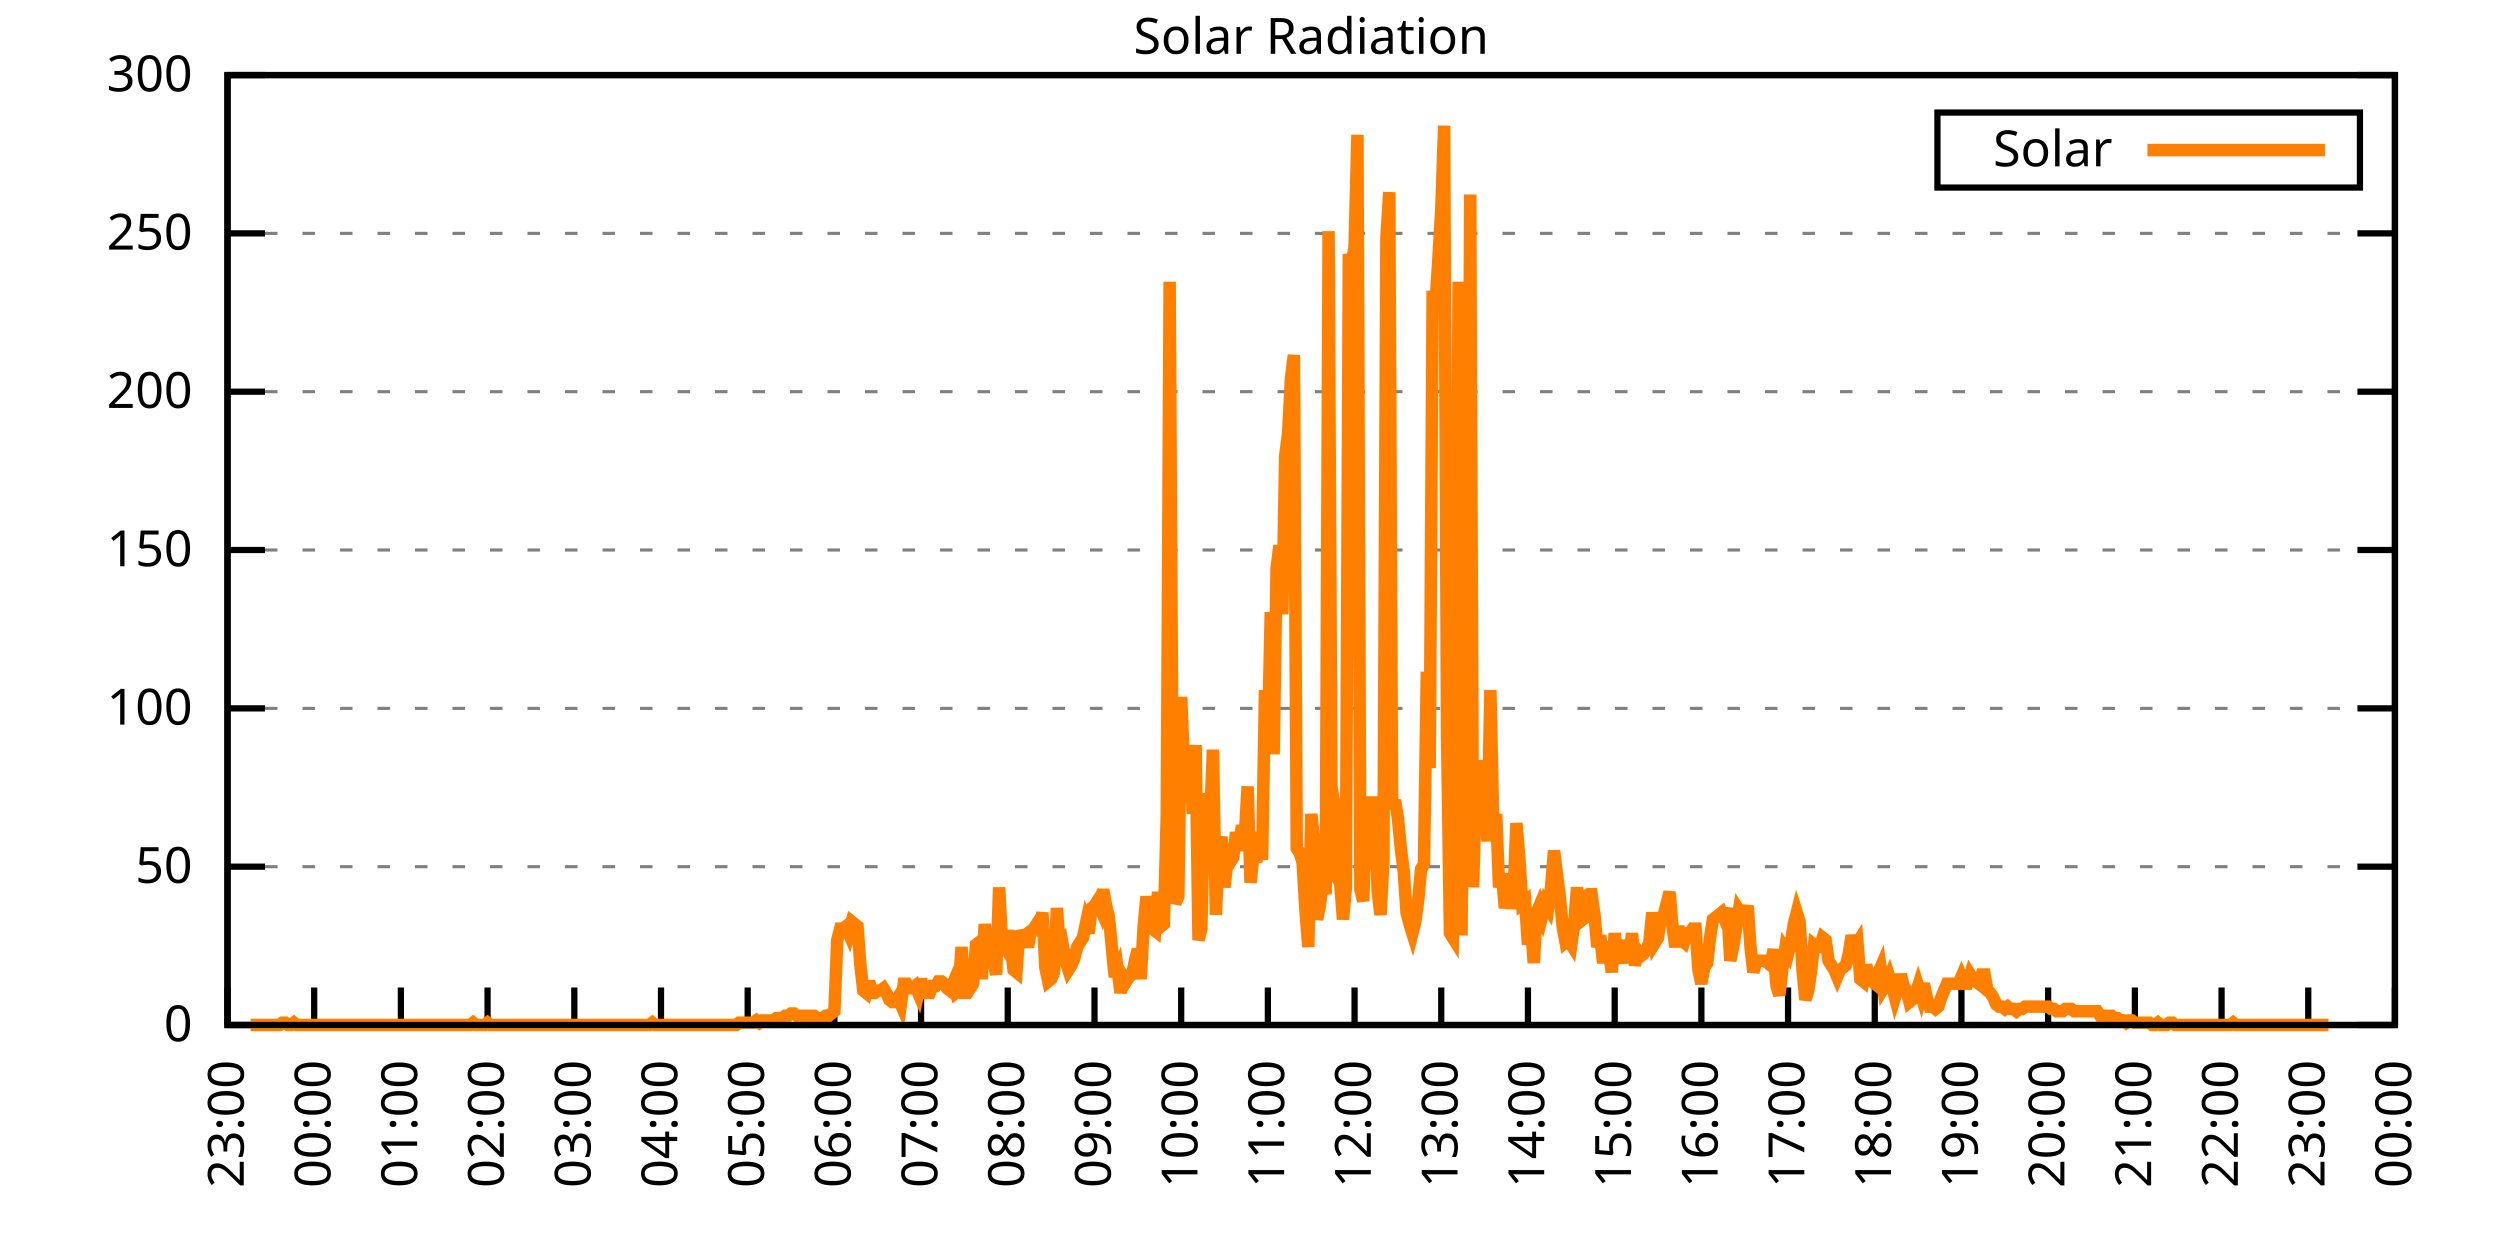
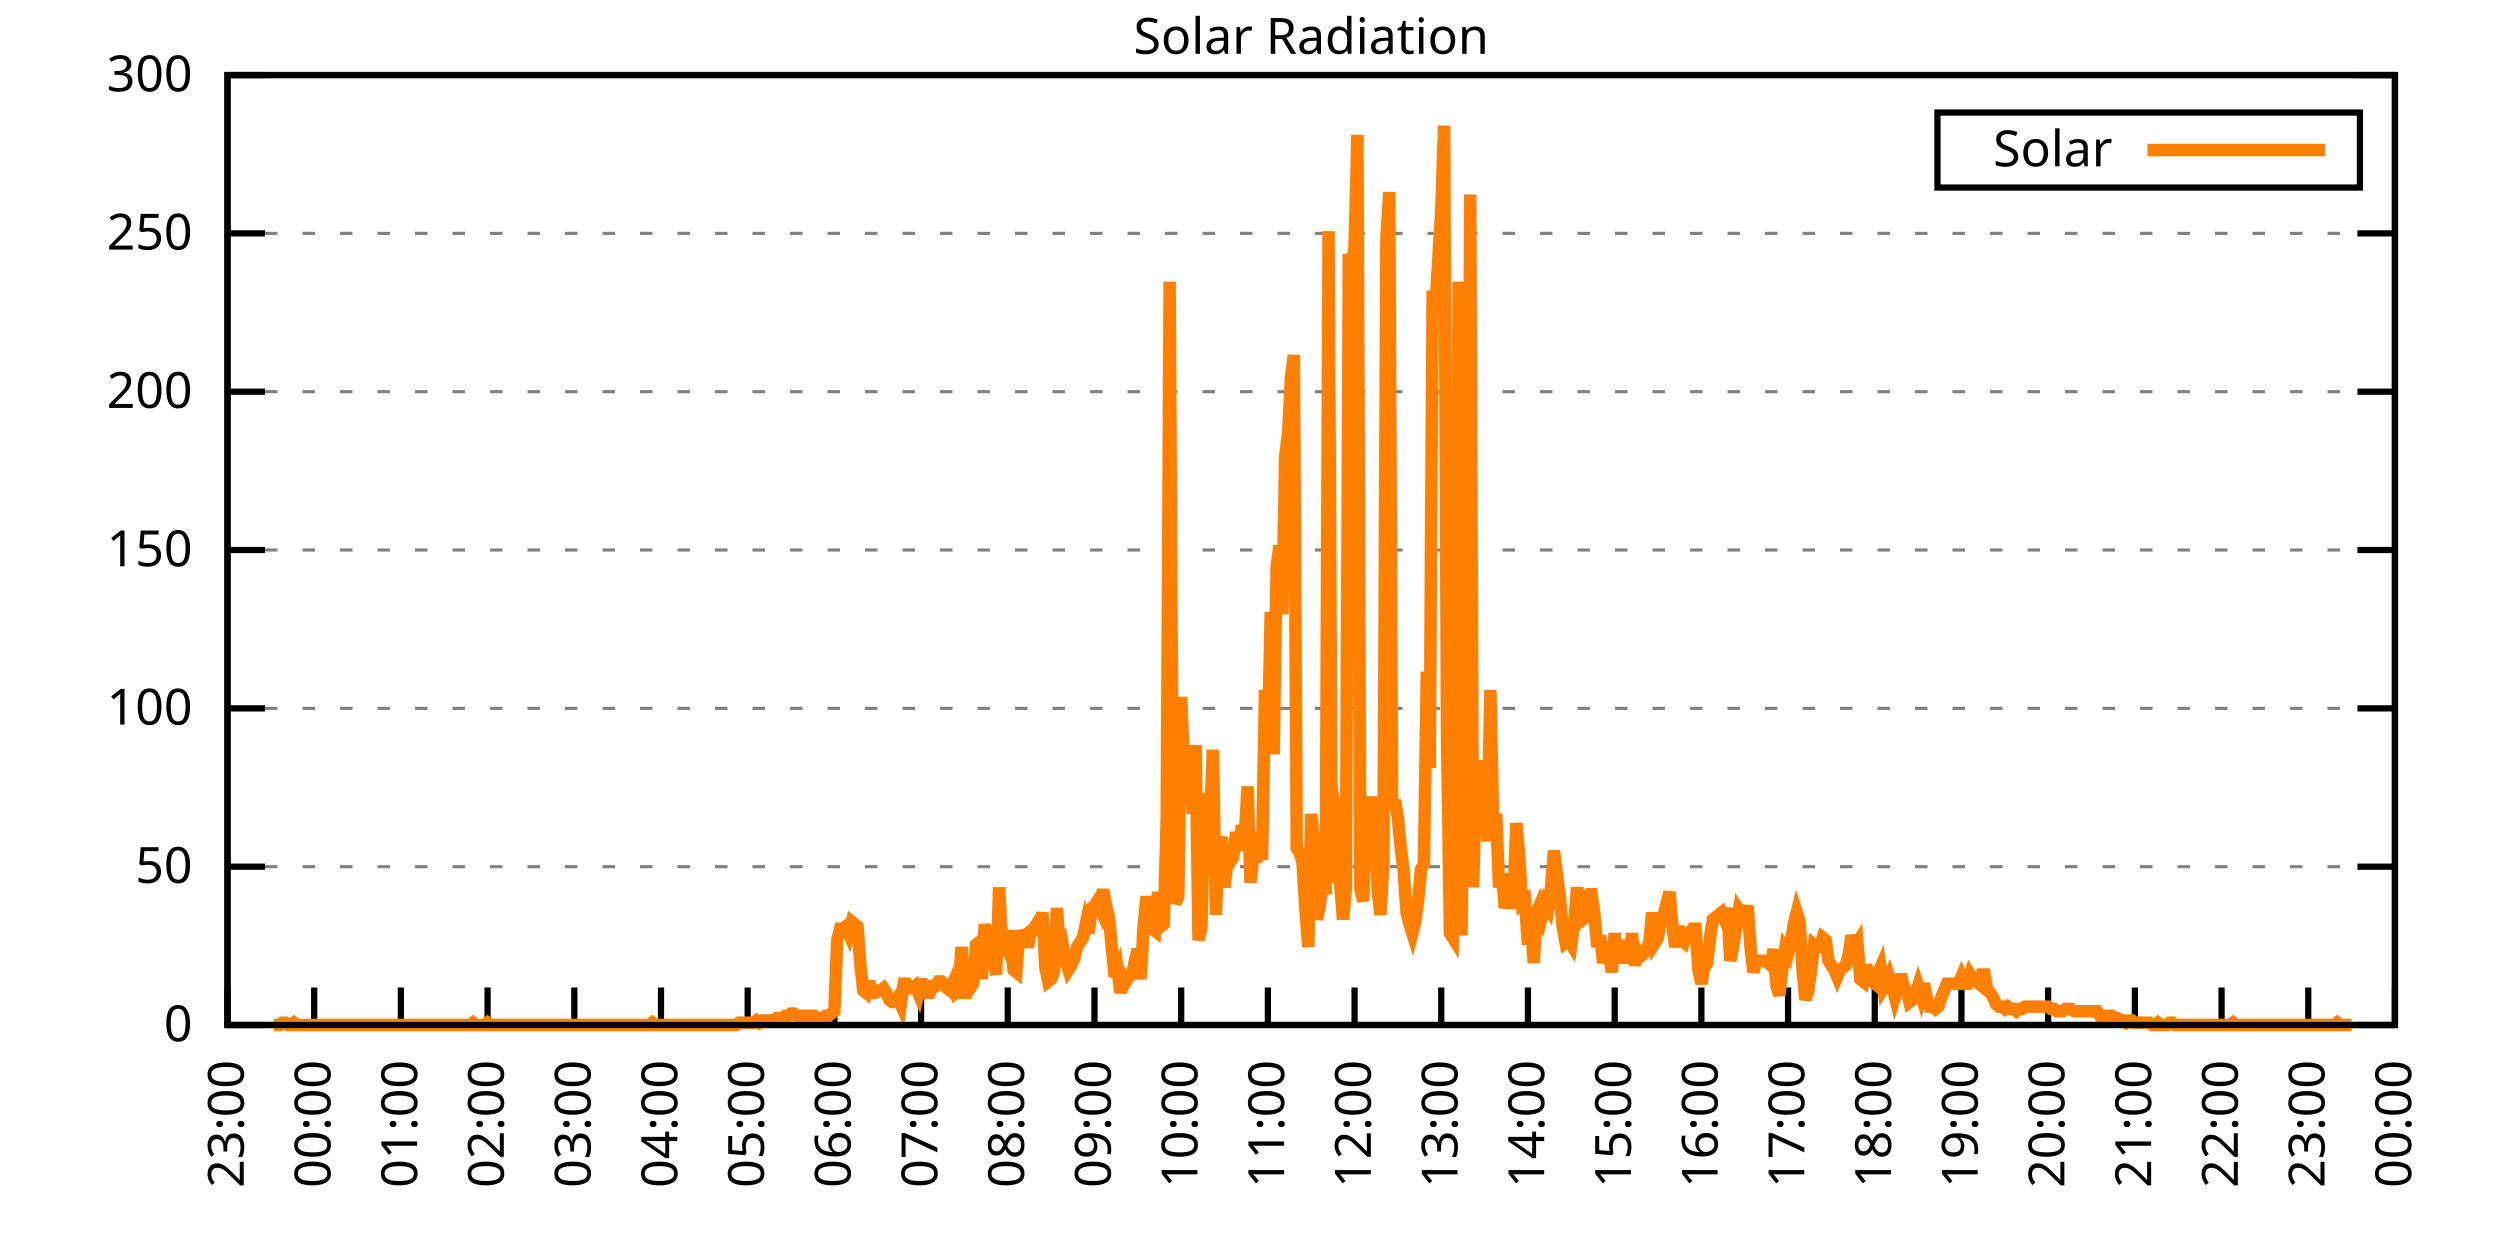
<svg xmlns="http://www.w3.org/2000/svg" xmlns:xlink="http://www.w3.org/1999/xlink" width="400" height="200" viewBox="0 0 400 200">
  <g id="gnuplot_canvas">
    <rect x="0" y="0" width="400" height="200" fill="none" />
    <defs>
      <circle id="gpDot" r="0.5" stroke-width="0.5" stroke="currentColor" />
      <path id="gpPt0" stroke-width="0.333" stroke="currentColor" d="M-1,0 h2 M0,-1 v2" />
      <path id="gpPt1" stroke-width="0.333" stroke="currentColor" d="M-1,-1 L1,1 M1,-1 L-1,1" />
      <path id="gpPt2" stroke-width="0.333" stroke="currentColor" d="M-1,0 L1,0 M0,-1 L0,1 M-1,-1 L1,1 M-1,1 L1,-1" />
      <rect id="gpPt3" stroke-width="0.333" stroke="currentColor" x="-1" y="-1" width="2" height="2" />
      <rect id="gpPt4" stroke-width="0.333" stroke="currentColor" fill="currentColor" x="-1" y="-1" width="2" height="2" />
      <circle id="gpPt5" stroke-width="0.333" stroke="currentColor" cx="0" cy="0" r="1" />
      <use xlink:href="#gpPt5" id="gpPt6" fill="currentColor" stroke="none" />
      <path id="gpPt7" stroke-width="0.333" stroke="currentColor" d="M0,-1.33 L-1.33,0.67 L1.33,0.67 z" />
      <use xlink:href="#gpPt7" id="gpPt8" fill="currentColor" stroke="none" />
      <use xlink:href="#gpPt7" id="gpPt9" stroke="currentColor" transform="rotate(180)" />
      <use xlink:href="#gpPt9" id="gpPt10" fill="currentColor" stroke="none" />
      <use xlink:href="#gpPt3" id="gpPt11" stroke="currentColor" transform="rotate(45)" />
      <use xlink:href="#gpPt11" id="gpPt12" fill="currentColor" stroke="none" />
      <path id="gpPt13" stroke-width="0.333" stroke="currentColor" d="M0,1.330 L1.265,0.411 L0.782,-1.067 L-0.782,-1.076 L-1.265,0.411 z" />
      <use xlink:href="#gpPt13" id="gpPt14" fill="currentColor" stroke="none" />
      <filter id="textbox" filterUnits="objectBoundingBox" x="0" y="0" height="1" width="1">
        <feFlood flood-color="white" flood-opacity="1" result="bgnd" />
        <feComposite in="SourceGraphic" in2="bgnd" operator="atop" />
      </filter>
      <filter id="greybox" filterUnits="objectBoundingBox" x="0" y="0" height="1" width="1">
        <feFlood flood-color="lightgrey" flood-opacity="1" result="grey" />
        <feComposite in="SourceGraphic" in2="grey" operator="atop" />
      </filter>
    </defs>
    <g fill="none" color="white" stroke="currentColor" stroke-width="1.00" stroke-linecap="butt" stroke-linejoin="miter">
</g>
    <g fill="none" color="black" stroke="currentColor" stroke-width="1.00" stroke-linecap="butt" stroke-linejoin="miter">
      <g stroke="none" shape-rendering="crispEdges">
        <polygon fill="rgb(255, 255, 255)" points="36.40,164.00 383.18,164.00 383.18,12.02 36.40,12.02 " />
      </g>
    </g>
    <g fill="none" color="black" stroke="currentColor" stroke-width="1.00" stroke-linecap="butt" stroke-linejoin="miter">
</g>
    <g fill="none" color="black" stroke="black" stroke-width="0.50" stroke-linecap="butt" stroke-linejoin="miter">
</g>
    <g fill="none" color="gray" stroke="currentColor" stroke-width="0.50" stroke-linecap="butt" stroke-linejoin="miter">
      <path stroke="gray" stroke-dasharray="2,4" class="gridline" d="M36.40,164.00 L383.19,164.00  " />
    </g>
    <g fill="none" color="gray" stroke="gray" stroke-width="1.00" stroke-linecap="butt" stroke-linejoin="miter">
</g>
    <g fill="none" color="black" stroke="currentColor" stroke-width="1.00" stroke-linecap="butt" stroke-linejoin="miter">
      <path stroke="black" d="M36.40,164.00 L42.40,164.00 M383.19,164.00 L377.19,164.00  " />
      <g transform="translate(30.80,166.60)" stroke="none" fill="black" font-family="Sans" font-size="8.00" text-anchor="end">
        <text>
          <tspan font-family="Sans"> 0</tspan>
        </text>
      </g>
    </g>
    <g fill="none" color="black" stroke="currentColor" stroke-width="1.00" stroke-linecap="butt" stroke-linejoin="miter">
</g>
    <g fill="none" color="black" stroke="black" stroke-width="0.50" stroke-linecap="butt" stroke-linejoin="miter">
</g>
    <g fill="none" color="gray" stroke="currentColor" stroke-width="0.50" stroke-linecap="butt" stroke-linejoin="miter">
      <path stroke="gray" stroke-dasharray="2,4" class="gridline" d="M36.40,138.67 L383.19,138.67  " />
    </g>
    <g fill="none" color="gray" stroke="gray" stroke-width="1.00" stroke-linecap="butt" stroke-linejoin="miter">
</g>
    <g fill="none" color="black" stroke="currentColor" stroke-width="1.00" stroke-linecap="butt" stroke-linejoin="miter">
      <path stroke="black" d="M36.40,138.67 L42.40,138.67 M383.19,138.67 L377.19,138.67  " />
      <g transform="translate(30.80,141.27)" stroke="none" fill="black" font-family="Sans" font-size="8.00" text-anchor="end">
        <text>
          <tspan font-family="Sans"> 50</tspan>
        </text>
      </g>
    </g>
    <g fill="none" color="black" stroke="currentColor" stroke-width="1.00" stroke-linecap="butt" stroke-linejoin="miter">
</g>
    <g fill="none" color="black" stroke="black" stroke-width="0.50" stroke-linecap="butt" stroke-linejoin="miter">
</g>
    <g fill="none" color="gray" stroke="currentColor" stroke-width="0.50" stroke-linecap="butt" stroke-linejoin="miter">
      <path stroke="gray" stroke-dasharray="2,4" class="gridline" d="M36.40,113.34 L383.19,113.34  " />
    </g>
    <g fill="none" color="gray" stroke="gray" stroke-width="1.00" stroke-linecap="butt" stroke-linejoin="miter">
</g>
    <g fill="none" color="black" stroke="currentColor" stroke-width="1.00" stroke-linecap="butt" stroke-linejoin="miter">
      <path stroke="black" d="M36.40,113.34 L42.40,113.34 M383.19,113.34 L377.19,113.34  " />
      <g transform="translate(30.80,115.94)" stroke="none" fill="black" font-family="Sans" font-size="8.00" text-anchor="end">
        <text>
          <tspan font-family="Sans"> 100</tspan>
        </text>
      </g>
    </g>
    <g fill="none" color="black" stroke="currentColor" stroke-width="1.00" stroke-linecap="butt" stroke-linejoin="miter">
</g>
    <g fill="none" color="black" stroke="black" stroke-width="0.50" stroke-linecap="butt" stroke-linejoin="miter">
</g>
    <g fill="none" color="gray" stroke="currentColor" stroke-width="0.50" stroke-linecap="butt" stroke-linejoin="miter">
      <path stroke="gray" stroke-dasharray="2,4" class="gridline" d="M36.40,88.00 L383.19,88.00  " />
    </g>
    <g fill="none" color="gray" stroke="gray" stroke-width="1.00" stroke-linecap="butt" stroke-linejoin="miter">
</g>
    <g fill="none" color="black" stroke="currentColor" stroke-width="1.00" stroke-linecap="butt" stroke-linejoin="miter">
      <path stroke="black" d="M36.40,88.00 L42.40,88.00 M383.19,88.00 L377.19,88.00  " />
      <g transform="translate(30.80,90.60)" stroke="none" fill="black" font-family="Sans" font-size="8.00" text-anchor="end">
        <text>
          <tspan font-family="Sans"> 150</tspan>
        </text>
      </g>
    </g>
    <g fill="none" color="black" stroke="currentColor" stroke-width="1.00" stroke-linecap="butt" stroke-linejoin="miter">
</g>
    <g fill="none" color="black" stroke="black" stroke-width="0.50" stroke-linecap="butt" stroke-linejoin="miter">
</g>
    <g fill="none" color="gray" stroke="currentColor" stroke-width="0.50" stroke-linecap="butt" stroke-linejoin="miter">
      <path stroke="gray" stroke-dasharray="2,4" class="gridline" d="M36.40,62.67 L383.19,62.67  " />
    </g>
    <g fill="none" color="gray" stroke="gray" stroke-width="1.00" stroke-linecap="butt" stroke-linejoin="miter">
</g>
    <g fill="none" color="black" stroke="currentColor" stroke-width="1.00" stroke-linecap="butt" stroke-linejoin="miter">
      <path stroke="black" d="M36.40,62.67 L42.40,62.67 M383.19,62.67 L377.19,62.67  " />
      <g transform="translate(30.80,65.27)" stroke="none" fill="black" font-family="Sans" font-size="8.00" text-anchor="end">
        <text>
          <tspan font-family="Sans"> 200</tspan>
        </text>
      </g>
    </g>
    <g fill="none" color="black" stroke="currentColor" stroke-width="1.00" stroke-linecap="butt" stroke-linejoin="miter">
</g>
    <g fill="none" color="black" stroke="black" stroke-width="0.50" stroke-linecap="butt" stroke-linejoin="miter">
</g>
    <g fill="none" color="gray" stroke="currentColor" stroke-width="0.50" stroke-linecap="butt" stroke-linejoin="miter">
      <path stroke="gray" stroke-dasharray="2,4" class="gridline" d="M36.40,37.34 L383.19,37.34  " />
    </g>
    <g fill="none" color="gray" stroke="gray" stroke-width="1.00" stroke-linecap="butt" stroke-linejoin="miter">
</g>
    <g fill="none" color="black" stroke="currentColor" stroke-width="1.00" stroke-linecap="butt" stroke-linejoin="miter">
      <path stroke="black" d="M36.40,37.34 L42.40,37.34 M383.19,37.34 L377.19,37.34  " />
      <g transform="translate(30.80,39.94)" stroke="none" fill="black" font-family="Sans" font-size="8.00" text-anchor="end">
        <text>
          <tspan font-family="Sans"> 250</tspan>
        </text>
      </g>
    </g>
    <g fill="none" color="black" stroke="currentColor" stroke-width="1.00" stroke-linecap="butt" stroke-linejoin="miter">
</g>
    <g fill="none" color="black" stroke="black" stroke-width="0.50" stroke-linecap="butt" stroke-linejoin="miter">
</g>
    <g fill="none" color="gray" stroke="currentColor" stroke-width="0.50" stroke-linecap="butt" stroke-linejoin="miter">
      <path stroke="gray" stroke-dasharray="2,4" class="gridline" d="M36.40,12.01 L383.19,12.01  " />
    </g>
    <g fill="none" color="gray" stroke="gray" stroke-width="1.00" stroke-linecap="butt" stroke-linejoin="miter">
</g>
    <g fill="none" color="black" stroke="currentColor" stroke-width="1.00" stroke-linecap="butt" stroke-linejoin="miter">
      <path stroke="black" d="M36.40,12.01 L42.40,12.01 M383.19,12.01 L377.19,12.01  " />
      <g transform="translate(30.80,14.61)" stroke="none" fill="black" font-family="Sans" font-size="8.00" text-anchor="end">
        <text>
          <tspan font-family="Sans"> 300</tspan>
        </text>
      </g>
    </g>
    <g fill="none" color="black" stroke="currentColor" stroke-width="1.00" stroke-linecap="butt" stroke-linejoin="miter">
      <path stroke="black" d="M36.40,164.00 L36.40,158.00  " />
      <g transform="translate(39.00,169.60) rotate(270.00)" stroke="none" fill="black" font-family="Sans" font-size="8.00" text-anchor="end">
        <text>
          <tspan font-family="Sans">23:00</tspan>
        </text>
      </g>
    </g>
    <g fill="none" color="black" stroke="currentColor" stroke-width="1.00" stroke-linecap="butt" stroke-linejoin="miter">
      <path stroke="black" d="M50.27,164.00 L50.27,158.00  " />
      <g transform="translate(52.87,169.60) rotate(270.00)" stroke="none" fill="black" font-family="Sans" font-size="8.00" text-anchor="end">
        <text>
          <tspan font-family="Sans">00:00</tspan>
        </text>
      </g>
    </g>
    <g fill="none" color="black" stroke="currentColor" stroke-width="1.00" stroke-linecap="butt" stroke-linejoin="miter">
      <path stroke="black" d="M64.14,164.00 L64.14,158.00  " />
      <g transform="translate(66.74,169.60) rotate(270.00)" stroke="none" fill="black" font-family="Sans" font-size="8.00" text-anchor="end">
        <text>
          <tspan font-family="Sans">01:00</tspan>
        </text>
      </g>
    </g>
    <g fill="none" color="black" stroke="currentColor" stroke-width="1.00" stroke-linecap="butt" stroke-linejoin="miter">
      <path stroke="black" d="M78.01,164.00 L78.01,158.00  " />
      <g transform="translate(80.61,169.60) rotate(270.00)" stroke="none" fill="black" font-family="Sans" font-size="8.00" text-anchor="end">
        <text>
          <tspan font-family="Sans">02:00</tspan>
        </text>
      </g>
    </g>
    <g fill="none" color="black" stroke="currentColor" stroke-width="1.00" stroke-linecap="butt" stroke-linejoin="miter">
      <path stroke="black" d="M91.89,164.00 L91.89,158.00  " />
      <g transform="translate(94.49,169.60) rotate(270.00)" stroke="none" fill="black" font-family="Sans" font-size="8.00" text-anchor="end">
        <text>
          <tspan font-family="Sans">03:00</tspan>
        </text>
      </g>
    </g>
    <g fill="none" color="black" stroke="currentColor" stroke-width="1.00" stroke-linecap="butt" stroke-linejoin="miter">
      <path stroke="black" d="M105.76,164.00 L105.76,158.00  " />
      <g transform="translate(108.36,169.60) rotate(270.00)" stroke="none" fill="black" font-family="Sans" font-size="8.00" text-anchor="end">
        <text>
          <tspan font-family="Sans">04:00</tspan>
        </text>
      </g>
    </g>
    <g fill="none" color="black" stroke="currentColor" stroke-width="1.00" stroke-linecap="butt" stroke-linejoin="miter">
      <path stroke="black" d="M119.63,164.00 L119.63,158.00  " />
      <g transform="translate(122.23,169.60) rotate(270.00)" stroke="none" fill="black" font-family="Sans" font-size="8.00" text-anchor="end">
        <text>
          <tspan font-family="Sans">05:00</tspan>
        </text>
      </g>
    </g>
    <g fill="none" color="black" stroke="currentColor" stroke-width="1.00" stroke-linecap="butt" stroke-linejoin="miter">
      <path stroke="black" d="M133.50,164.00 L133.50,158.00  " />
      <g transform="translate(136.10,169.60) rotate(270.00)" stroke="none" fill="black" font-family="Sans" font-size="8.00" text-anchor="end">
        <text>
          <tspan font-family="Sans">06:00</tspan>
        </text>
      </g>
    </g>
    <g fill="none" color="black" stroke="currentColor" stroke-width="1.00" stroke-linecap="butt" stroke-linejoin="miter">
      <path stroke="black" d="M147.37,164.00 L147.37,158.00  " />
      <g transform="translate(149.97,169.60) rotate(270.00)" stroke="none" fill="black" font-family="Sans" font-size="8.00" text-anchor="end">
        <text>
          <tspan font-family="Sans">07:00</tspan>
        </text>
      </g>
    </g>
    <g fill="none" color="black" stroke="currentColor" stroke-width="1.00" stroke-linecap="butt" stroke-linejoin="miter">
      <path stroke="black" d="M161.24,164.00 L161.24,158.00  " />
      <g transform="translate(163.84,169.60) rotate(270.00)" stroke="none" fill="black" font-family="Sans" font-size="8.00" text-anchor="end">
        <text>
          <tspan font-family="Sans">08:00</tspan>
        </text>
      </g>
    </g>
    <g fill="none" color="black" stroke="currentColor" stroke-width="1.00" stroke-linecap="butt" stroke-linejoin="miter">
      <path stroke="black" d="M175.12,164.00 L175.12,158.00  " />
      <g transform="translate(177.72,169.60) rotate(270.00)" stroke="none" fill="black" font-family="Sans" font-size="8.00" text-anchor="end">
        <text>
          <tspan font-family="Sans">09:00</tspan>
        </text>
      </g>
    </g>
    <g fill="none" color="black" stroke="currentColor" stroke-width="1.00" stroke-linecap="butt" stroke-linejoin="miter">
      <path stroke="black" d="M188.99,164.00 L188.99,158.00  " />
      <g transform="translate(191.59,169.60) rotate(270.00)" stroke="none" fill="black" font-family="Sans" font-size="8.00" text-anchor="end">
        <text>
          <tspan font-family="Sans">10:00</tspan>
        </text>
      </g>
    </g>
    <g fill="none" color="black" stroke="currentColor" stroke-width="1.00" stroke-linecap="butt" stroke-linejoin="miter">
      <path stroke="black" d="M202.86,164.00 L202.86,158.00  " />
      <g transform="translate(205.46,169.60) rotate(270.00)" stroke="none" fill="black" font-family="Sans" font-size="8.00" text-anchor="end">
        <text>
          <tspan font-family="Sans">11:00</tspan>
        </text>
      </g>
    </g>
    <g fill="none" color="black" stroke="currentColor" stroke-width="1.00" stroke-linecap="butt" stroke-linejoin="miter">
      <path stroke="black" d="M216.73,164.00 L216.73,158.00  " />
      <g transform="translate(219.33,169.60) rotate(270.00)" stroke="none" fill="black" font-family="Sans" font-size="8.00" text-anchor="end">
        <text>
          <tspan font-family="Sans">12:00</tspan>
        </text>
      </g>
    </g>
    <g fill="none" color="black" stroke="currentColor" stroke-width="1.00" stroke-linecap="butt" stroke-linejoin="miter">
      <path stroke="black" d="M230.60,164.00 L230.60,158.00  " />
      <g transform="translate(233.20,169.60) rotate(270.00)" stroke="none" fill="black" font-family="Sans" font-size="8.00" text-anchor="end">
        <text>
          <tspan font-family="Sans">13:00</tspan>
        </text>
      </g>
    </g>
    <g fill="none" color="black" stroke="currentColor" stroke-width="1.00" stroke-linecap="butt" stroke-linejoin="miter">
      <path stroke="black" d="M244.47,164.00 L244.47,158.00  " />
      <g transform="translate(247.07,169.60) rotate(270.00)" stroke="none" fill="black" font-family="Sans" font-size="8.00" text-anchor="end">
        <text>
          <tspan font-family="Sans">14:00</tspan>
        </text>
      </g>
    </g>
    <g fill="none" color="black" stroke="currentColor" stroke-width="1.00" stroke-linecap="butt" stroke-linejoin="miter">
      <path stroke="black" d="M258.35,164.00 L258.35,158.00  " />
      <g transform="translate(260.95,169.60) rotate(270.00)" stroke="none" fill="black" font-family="Sans" font-size="8.00" text-anchor="end">
        <text>
          <tspan font-family="Sans">15:00</tspan>
        </text>
      </g>
    </g>
    <g fill="none" color="black" stroke="currentColor" stroke-width="1.00" stroke-linecap="butt" stroke-linejoin="miter">
      <path stroke="black" d="M272.22,164.00 L272.22,158.00  " />
      <g transform="translate(274.82,169.60) rotate(270.00)" stroke="none" fill="black" font-family="Sans" font-size="8.00" text-anchor="end">
        <text>
          <tspan font-family="Sans">16:00</tspan>
        </text>
      </g>
    </g>
    <g fill="none" color="black" stroke="currentColor" stroke-width="1.00" stroke-linecap="butt" stroke-linejoin="miter">
      <path stroke="black" d="M286.09,164.00 L286.09,158.00  " />
      <g transform="translate(288.69,169.60) rotate(270.00)" stroke="none" fill="black" font-family="Sans" font-size="8.00" text-anchor="end">
        <text>
          <tspan font-family="Sans">17:00</tspan>
        </text>
      </g>
    </g>
    <g fill="none" color="black" stroke="currentColor" stroke-width="1.00" stroke-linecap="butt" stroke-linejoin="miter">
      <path stroke="black" d="M299.96,164.00 L299.96,158.00  " />
      <g transform="translate(302.56,169.60) rotate(270.00)" stroke="none" fill="black" font-family="Sans" font-size="8.00" text-anchor="end">
        <text>
          <tspan font-family="Sans">18:00</tspan>
        </text>
      </g>
    </g>
    <g fill="none" color="black" stroke="currentColor" stroke-width="1.00" stroke-linecap="butt" stroke-linejoin="miter">
      <path stroke="black" d="M313.83,164.00 L313.83,158.00  " />
      <g transform="translate(316.43,169.60) rotate(270.00)" stroke="none" fill="black" font-family="Sans" font-size="8.00" text-anchor="end">
        <text>
          <tspan font-family="Sans">19:00</tspan>
        </text>
      </g>
    </g>
    <g fill="none" color="black" stroke="currentColor" stroke-width="1.00" stroke-linecap="butt" stroke-linejoin="miter">
      <path stroke="black" d="M327.70,164.00 L327.70,158.00  " />
      <g transform="translate(330.30,169.60) rotate(270.00)" stroke="none" fill="black" font-family="Sans" font-size="8.00" text-anchor="end">
        <text>
          <tspan font-family="Sans">20:00</tspan>
        </text>
      </g>
    </g>
    <g fill="none" color="black" stroke="currentColor" stroke-width="1.00" stroke-linecap="butt" stroke-linejoin="miter">
      <path stroke="black" d="M341.58,164.00 L341.58,158.00  " />
      <g transform="translate(344.18,169.60) rotate(270.00)" stroke="none" fill="black" font-family="Sans" font-size="8.00" text-anchor="end">
        <text>
          <tspan font-family="Sans">21:00</tspan>
        </text>
      </g>
    </g>
    <g fill="none" color="black" stroke="currentColor" stroke-width="1.00" stroke-linecap="butt" stroke-linejoin="miter">
      <path stroke="black" d="M355.45,164.00 L355.45,158.00  " />
      <g transform="translate(358.05,169.60) rotate(270.00)" stroke="none" fill="black" font-family="Sans" font-size="8.00" text-anchor="end">
        <text>
          <tspan font-family="Sans">22:00</tspan>
        </text>
      </g>
    </g>
    <g fill="none" color="black" stroke="currentColor" stroke-width="1.00" stroke-linecap="butt" stroke-linejoin="miter">
      <path stroke="black" d="M369.32,164.00 L369.32,158.00  " />
      <g transform="translate(371.92,169.60) rotate(270.00)" stroke="none" fill="black" font-family="Sans" font-size="8.00" text-anchor="end">
        <text>
          <tspan font-family="Sans">23:00</tspan>
        </text>
      </g>
    </g>
    <g fill="none" color="black" stroke="currentColor" stroke-width="1.00" stroke-linecap="butt" stroke-linejoin="miter">
      <path stroke="black" d="M383.19,164.00 L383.19,158.00  " />
      <g transform="translate(385.79,169.60) rotate(270.00)" stroke="none" fill="black" font-family="Sans" font-size="8.00" text-anchor="end">
        <text>
          <tspan font-family="Sans">00:00</tspan>
        </text>
      </g>
    </g>
    <g fill="none" color="black" stroke="currentColor" stroke-width="1.00" stroke-linecap="butt" stroke-linejoin="miter">
</g>
    <g fill="none" color="black" stroke="currentColor" stroke-width="1.00" stroke-linecap="butt" stroke-linejoin="miter">
      <path stroke="black" d="M36.40,12.01 L36.40,164.00 L383.19,164.00 L383.19,12.01 L36.40,12.01 Z  " />
    </g>
    <g fill="none" color="black" stroke="currentColor" stroke-width="1.00" stroke-linecap="butt" stroke-linejoin="miter">
</g>
    <g fill="none" color="black" stroke="currentColor" stroke-width="1.00" stroke-linecap="butt" stroke-linejoin="miter">
      <path stroke="black" d="M309.99,30.01 L309.99,18.01 L377.59,18.01 L377.59,30.01 L309.99,30.01 Z  " />
    </g>
    <g id="Solar_Radiation_plot_1">
      <g fill="none" color="white" stroke="black" stroke-width="2.00" stroke-linecap="butt" stroke-linejoin="miter">
</g>
      <g fill="none" color="black" stroke="currentColor" stroke-width="2.00" stroke-linecap="butt" stroke-linejoin="miter">
        <g transform="translate(337.99,26.61)" stroke="none" fill="black" font-family="Sans" font-size="8.00" text-anchor="end">
          <text>
            <tspan font-family="Sans">Solar</tspan>
          </text>
        </g>
      </g>
      <g fill="none" color="black" stroke="currentColor" stroke-width="2.00" stroke-linecap="butt" stroke-linejoin="miter">
-         <path stroke="rgb(255, 127,   0)" d="M343.59,24.01 L371.99,24.01 M40.10,164.00 L40.56,164.00 L41.02,164.00 L41.49,164.00 L41.95,164.00 L42.41,164.00   L42.87,164.00 L43.34,164.00 L43.80,164.00 L44.26,164.00 L44.72,164.00 L45.19,163.63 L45.65,163.63 L46.11,164.00   L46.57,164.00 L47.03,163.63 L47.50,164.00 L47.96,164.00 L48.42,164.00 L48.88,164.00 L49.35,164.00 L49.81,164.00   L50.27,164.00 L50.73,164.00 L51.20,164.00 L51.66,164.00 L52.12,164.00 L52.58,164.00 L53.05,164.00 L53.51,164.00   L53.97,164.00 L54.43,164.00 L54.90,164.00 L55.36,164.00 L55.82,164.00 L56.28,164.00 L56.75,164.00 L57.21,164.00   L57.67,164.00 L58.13,164.00 L58.59,164.00 L59.06,164.00 L59.52,164.00 L59.98,164.00 L60.44,164.00 L60.91,164.00   L61.37,164.00 L61.83,164.00 L62.29,164.00 L62.76,164.00 L63.22,164.00 L63.68,164.00 L64.14,164.00 L64.61,164.00   L65.07,164.00 L65.53,164.00 L65.99,164.00 L66.46,164.00 L66.92,164.00 L67.38,164.00 L67.84,164.00 L68.30,164.00   L68.77,164.00 L69.23,164.00 L69.69,164.00 L70.15,164.00 L70.62,164.00 L71.08,164.00 L71.54,164.00 L72.00,164.00   L72.47,164.00 L72.93,164.00 L73.39,164.00 L73.85,164.00 L74.32,164.00 L74.78,164.00 L75.24,164.00 L75.70,163.63   L76.17,164.00 L76.63,164.00 L77.09,164.00 L77.55,164.00 L78.01,163.63 L78.48,164.00 L78.94,164.00 L79.40,164.00   L79.86,164.00 L80.33,164.00 L80.79,164.00 L81.25,164.00 L81.71,164.00 L82.18,164.00 L82.64,164.00 L83.10,164.00   L83.56,164.00 L84.03,164.00 L84.49,164.00 L84.95,164.00 L85.41,164.00 L85.88,164.00 L86.34,164.00 L86.80,164.00   L87.26,164.00 L87.72,164.00 L88.19,164.00 L88.65,164.00 L89.11,164.00 L89.57,164.00 L90.04,164.00 L90.50,164.00   L90.96,164.00 L91.42,164.00 L91.89,164.00 L92.35,164.00 L92.81,164.00 L93.27,164.00 L93.74,164.00 L94.20,164.00   L94.66,164.00 L95.12,164.00 L95.59,164.00 L96.05,164.00 L96.51,164.00 L96.97,164.00 L97.44,164.00 L97.90,164.00   L98.36,164.00 L98.82,164.00 L99.28,164.00 L99.75,164.00 L100.21,164.00 L100.67,164.00 L101.13,164.00 L101.60,164.00   L102.06,164.00 L102.52,164.00 L102.98,164.00 L103.45,164.00 L103.91,164.00 L104.37,163.63 L104.83,164.00 L105.30,164.00   L105.76,164.00 L106.22,164.00 L106.68,164.00 L107.15,164.00 L107.61,164.00 L108.07,164.00 L108.53,164.00 L108.99,164.00   L109.46,164.00 L109.92,164.00 L110.38,164.00 L110.84,164.00 L111.31,164.00 L111.77,164.00 L112.23,164.00 L112.69,164.00   L113.16,164.00 L113.62,164.00 L114.08,164.00 L114.54,164.00 L115.01,164.00 L115.47,164.00 L115.93,164.00 L116.39,164.00   L116.86,164.00 L117.32,164.00 L117.78,164.00 L118.24,163.63 L118.70,163.63 L119.17,163.63 L119.63,163.63 L120.09,163.63   L120.55,163.63 L121.02,163.27 L121.48,163.63 L121.94,163.27 L122.40,163.27 L122.87,163.27 L123.33,163.27 L123.79,163.27   L124.25,162.90 L124.72,162.90 L125.18,162.90 L125.64,162.53 L126.10,162.53 L126.57,162.16 L127.03,162.16 L127.49,162.53   L127.95,162.53 L128.41,162.53 L128.88,162.53 L129.34,162.53 L129.80,162.53 L130.26,162.53 L130.73,162.90 L131.19,162.90   L131.65,162.90 L132.11,162.53 L132.58,162.53 L133.04,162.16 L133.50,161.80 L133.96,150.42 L134.43,148.58 L134.89,148.58   L135.35,148.22 L135.81,149.32 L136.28,147.48 L136.74,147.85 L137.20,148.22 L137.66,154.46 L138.13,158.49 L138.59,158.86   L139.05,157.03 L139.51,158.86 L139.97,158.86 L140.44,158.49 L140.90,158.49 L141.36,158.13 L141.82,158.86 L142.29,159.96   L142.75,160.33 L143.21,160.33 L143.67,159.60 L144.14,160.70 L144.60,157.39 L145.06,157.39 L145.52,158.13 L145.99,158.13   L146.45,157.76 L146.91,158.86 L147.37,156.66 L147.84,158.86 L148.30,158.86 L148.76,158.86 L149.22,157.76 L149.68,157.76   L150.15,157.03 L150.61,157.03 L151.07,157.39 L151.53,158.13 L152.00,158.49 L152.46,157.39 L152.92,158.86 L153.38,158.49   L153.85,151.52 L154.31,158.86 L154.77,158.86 L155.23,158.13 L155.70,157.39 L156.16,151.15 L156.62,150.79 L157.08,156.66   L157.55,147.85 L158.01,152.25 L158.47,150.05 L158.93,153.72 L159.39,155.92 L159.86,141.98 L160.32,150.79 L160.78,151.52   L161.24,148.95 L161.71,151.15 L162.17,155.19 L162.63,155.56 L163.09,148.95 L163.56,150.05 L164.02,149.68 L164.48,151.52   L164.94,148.95 L165.41,148.58 L165.87,147.85 L166.33,148.58 L166.79,146.01 L167.26,154.82 L167.72,157.03 L168.18,156.66   L168.64,155.56 L169.10,145.28 L169.57,151.89 L170.03,151.15 L170.49,153.72 L170.95,155.19 L171.42,154.46 L171.88,153.35   L172.34,151.52 L172.80,150.79 L173.27,150.05 L173.73,147.85 L174.19,149.32 L174.65,145.28 L175.12,144.91 L175.58,144.18   L176.04,145.28 L176.50,142.34 L176.97,144.91 L177.43,146.75 L177.89,151.52 L178.35,156.29 L178.82,155.19 L179.28,158.86   L179.74,156.29 L180.20,157.03 L180.66,156.29 L181.13,155.92 L181.59,153.72 L182.05,151.89 L182.51,156.66 L182.98,148.22   L183.44,143.44 L183.90,147.11 L184.36,148.58 L184.83,148.95 L185.29,142.71 L185.75,148.22 L186.21,147.85 L186.68,130.60   L187.14,45.07 L187.60,124.72 L188.06,144.55 L188.53,143.44 L188.99,111.51 L189.45,122.89 L189.91,125.82 L190.37,119.22   L190.84,130.23 L191.30,119.22 L191.76,150.42 L192.22,148.58 L192.69,126.93 L193.15,133.17 L193.61,131.70 L194.07,119.95   L194.54,146.38 L195.00,135.74 L195.46,133.90 L195.92,141.98 L196.39,137.57 L196.85,137.94 L197.31,137.20 L197.77,133.17   L198.24,136.10 L198.70,132.06 L199.16,133.90 L199.62,125.82 L200.08,141.24 L200.55,136.84 L201.01,137.94 L201.47,133.17   L201.93,137.57 L202.40,110.41 L202.86,119.22 L203.32,97.93 L203.78,120.69 L204.25,90.95 L204.71,87.28 L205.17,98.29   L205.63,72.97 L206.10,69.29 L206.56,60.48 L207.02,56.81 L207.48,135.74 L207.95,136.47 L208.41,137.94 L208.87,145.65   L209.33,151.52 L209.80,130.23 L210.26,134.63 L210.72,147.11 L211.18,144.91 L211.64,140.87 L212.11,143.08 L212.57,36.99   L213.03,125.82 L213.49,128.76 L213.96,140.51 L214.42,141.24 L214.88,147.11 L215.34,141.98 L215.81,40.66 L216.27,42.13   L216.73,39.56 L217.19,21.57 L217.66,142.34 L218.12,144.18 L218.58,129.86 L219.04,139.04 L219.51,128.39 L219.97,128.39   L220.43,142.71 L220.89,146.38 L221.35,137.57 L221.82,38.09 L222.28,30.75 L222.74,129.49 L223.20,128.03 L223.67,130.96   L224.13,135.74 L224.59,139.41 L225.05,146.01 L225.52,147.85 L225.98,149.32 L226.44,147.48 L226.90,144.18 L227.37,139.04   L227.83,138.30 L228.29,107.47 L228.75,122.89 L229.22,46.54 L229.68,48.74 L230.14,41.40 L230.60,33.69 L231.06,20.11   L231.53,117.75 L231.99,149.32 L232.45,150.05 L232.91,122.15 L233.38,45.07 L233.84,149.68 L234.30,103.07 L234.76,134.27   L235.23,31.12 L235.69,141.98 L236.15,126.56 L236.61,121.79 L237.08,123.62 L237.54,127.29 L238.00,134.63 L238.46,110.41   L238.93,132.43 L239.39,130.23 L239.85,141.98 L240.31,139.77 L240.77,145.28 L241.24,143.08 L241.70,145.28 L242.16,143.44   L242.62,131.70 L243.09,137.20 L243.55,144.55 L244.01,144.18 L244.47,151.15 L244.94,147.48 L245.40,154.09 L245.86,146.01   L246.32,144.91 L246.79,146.38 L247.25,144.55 L247.71,145.28 L248.17,141.98 L248.64,136.10 L249.10,139.77 L249.56,143.44   L250.02,148.22 L250.49,150.79 L250.95,150.42 L251.41,151.15 L251.87,147.85 L252.33,141.98 L252.80,147.48 L253.26,147.11   L253.72,143.44 L254.18,143.08 L254.65,143.08 L255.11,146.38 L255.57,151.52 L256.03,149.68 L256.50,154.09 L256.96,150.79   L257.42,152.25 L257.88,155.56 L258.35,149.32 L258.81,153.72 L259.27,151.52 L259.73,154.09 L260.20,150.42 L260.66,154.09   L261.12,149.32 L261.58,154.46 L262.04,152.25 L262.51,152.99 L262.97,152.62 L263.43,151.89 L263.89,150.79 L264.36,146.01   L264.82,150.79 L265.28,150.05 L265.74,146.75 L266.21,146.38 L266.67,144.55 L267.13,142.71 L267.59,148.22 L268.06,151.52   L268.52,148.22 L268.98,150.42 L269.44,150.79 L269.91,149.32 L270.37,149.32 L270.83,148.58 L271.29,148.58 L271.75,155.19   L272.22,157.39 L272.68,154.82 L273.14,154.09 L273.60,150.05 L274.07,147.11 L274.53,146.75 L274.99,146.38 L275.45,146.01   L275.92,147.11 L276.38,145.28 L276.84,153.72 L277.30,151.52 L277.77,148.58 L278.23,145.65 L278.69,146.38 L279.15,146.75   L279.62,144.91 L280.08,151.52 L280.54,155.56 L281.00,153.72 L281.46,153.72 L281.93,153.72 L282.39,153.72 L282.85,154.09   L283.31,154.46 L283.78,151.89 L284.24,157.76 L284.70,159.23 L285.16,155.19 L285.63,151.89 L286.09,152.62 L286.55,150.79   L287.01,147.85 L287.48,146.01 L287.94,147.48 L288.40,155.19 L288.86,159.96 L289.33,158.49 L289.79,155.19 L290.25,151.15   L290.71,151.52 L291.18,151.52 L291.64,150.05 L292.10,150.42 L292.56,153.72 L293.02,154.46 L293.49,155.19 L293.95,156.29   L294.41,155.19 L294.87,154.82 L295.34,154.46 L295.80,152.62 L296.26,149.68 L296.72,151.52 L297.19,150.79 L297.65,156.66   L298.11,157.03 L298.57,154.46 L299.04,155.92 L299.50,157.03 L299.96,157.39 L300.42,155.92 L300.89,154.82 L301.35,158.13   L301.81,157.39 L302.27,156.29 L302.73,157.76 L303.20,159.60 L303.66,158.13 L304.12,155.92 L304.58,157.76 L305.05,158.49   L305.51,160.33 L305.97,159.96 L306.43,159.23 L306.90,157.76 L307.36,159.23 L307.82,157.39 L308.28,159.60 L308.75,161.06   L309.21,161.06 L309.67,161.43 L310.13,161.06 L310.60,159.60 L311.06,158.49 L311.52,157.39 L311.98,157.39 L312.44,157.39   L312.91,157.39 L313.37,157.39 L313.83,156.29 L314.29,157.39 L314.76,157.39 L315.22,155.92 L315.68,156.66 L316.14,157.03   L316.61,157.39 L317.07,155.92 L317.53,155.92 L317.99,158.49 L318.46,158.86 L318.92,159.60 L319.38,160.70 L319.84,161.06   L320.31,161.06 L320.77,161.43 L321.23,161.06 L321.69,161.43 L322.15,161.43 L322.62,161.80 L323.08,161.43 L323.54,161.43   L324.00,161.06 L324.47,161.06 L324.93,161.06 L325.39,161.06 L325.85,161.06 L326.32,161.06 L326.78,161.06 L327.24,161.06   L327.70,161.06 L328.17,161.43 L328.63,161.43 L329.09,161.80 L329.55,161.80 L330.02,161.80 L330.48,161.43 L330.94,161.43   L331.40,161.43 L331.87,161.80 L332.33,161.80 L332.79,161.80 L333.25,161.80 L333.71,161.80 L334.18,161.80 L334.64,161.80   L335.10,161.80 L335.56,161.80 L336.03,162.53 L336.49,162.53 L336.95,162.53 L337.41,162.53 L337.88,162.53 L338.34,162.90   L338.80,162.90 L339.26,163.27 L339.73,163.27 L340.19,163.63 L340.65,163.27 L341.11,163.27 L341.58,163.63 L342.04,163.63   L342.50,163.63 L342.96,163.63 L343.42,163.63 L343.89,163.63 L344.35,164.00 L344.81,164.00 L345.27,163.63 L345.74,164.00   L346.20,164.00 L346.66,164.00 L347.12,163.63 L347.59,163.63 L348.05,164.00 L348.51,164.00 L348.97,164.00 L349.44,164.00   L349.90,164.00 L350.36,164.00 L350.82,164.00 L351.29,164.00 L351.75,164.00 L352.21,164.00 L352.67,164.00 L353.13,164.00   L353.60,164.00 L354.06,164.00 L354.52,164.00 L354.98,164.00 L355.45,164.00 L355.91,164.00 L356.37,164.00 L356.83,164.00   L357.30,163.63 L357.76,164.00 L358.22,164.00 L358.68,164.00 L359.15,164.00 L359.61,164.00 L360.07,164.00 L360.53,164.00   L361.00,164.00 L361.46,164.00 L361.92,164.00 L362.38,164.00 L362.84,164.00 L363.31,164.00 L363.77,164.00 L364.23,164.00   L364.69,164.00 L365.16,164.00 L365.62,164.00 L366.08,164.00 L366.54,164.00 L367.01,164.00 L367.47,164.00 L367.93,164.00   L368.39,164.00 L368.86,164.00 L369.32,164.00 L369.78,164.00 L370.24,164.00 L370.71,164.00 L371.17,164.00 L371.63,164.00   L372.09,164.00 L372.56,164.00  " />
+         <path stroke="rgb(255, 127,   0)" d="M343.59,24.01 L371.99,24.01 M43.80,164.00 L44.26,164.00 L44.72,164.00 L45.19,163.63 L45.65,163.63 L46.11,164.00   L46.57,164.00 L47.03,163.63 L47.50,164.00 L47.96,164.00 L48.42,164.00 L48.88,164.00 L49.35,164.00 L49.81,164.00   L50.27,164.00 L50.73,164.00 L51.20,164.00 L51.66,164.00 L52.12,164.00 L52.58,164.00 L53.05,164.00 L53.51,164.00   L53.97,164.00 L54.43,164.00 L54.90,164.00 L55.36,164.00 L55.82,164.00 L56.28,164.00 L56.75,164.00 L57.21,164.00   L57.67,164.00 L58.13,164.00 L58.59,164.00 L59.06,164.00 L59.52,164.00 L59.98,164.00 L60.44,164.00 L60.91,164.00   L61.37,164.00 L61.83,164.00 L62.29,164.00 L62.76,164.00 L63.22,164.00 L63.68,164.00 L64.14,164.00 L64.61,164.00   L65.07,164.00 L65.53,164.00 L65.99,164.00 L66.46,164.00 L66.92,164.00 L67.38,164.00 L67.84,164.00 L68.30,164.00   L68.77,164.00 L69.23,164.00 L69.69,164.00 L70.15,164.00 L70.62,164.00 L71.08,164.00 L71.54,164.00 L72.00,164.00   L72.47,164.00 L72.93,164.00 L73.39,164.00 L73.85,164.00 L74.32,164.00 L74.78,164.00 L75.24,164.00 L75.70,163.63   L76.17,164.00 L76.63,164.00 L77.09,164.00 L77.55,164.00 L78.01,163.63 L78.48,164.00 L78.94,164.00 L79.40,164.00   L79.86,164.00 L80.33,164.00 L80.79,164.00 L81.25,164.00 L81.71,164.00 L82.18,164.00 L82.64,164.00 L83.10,164.00   L83.56,164.00 L84.03,164.00 L84.49,164.00 L84.95,164.00 L85.41,164.00 L85.88,164.00 L86.34,164.00 L86.80,164.00   L87.26,164.00 L87.72,164.00 L88.19,164.00 L88.65,164.00 L89.11,164.00 L89.57,164.00 L90.04,164.00 L90.50,164.00   L90.96,164.00 L91.42,164.00 L91.89,164.00 L92.35,164.00 L92.81,164.00 L93.27,164.00 L93.74,164.00 L94.20,164.00   L94.66,164.00 L95.12,164.00 L95.59,164.00 L96.05,164.00 L96.51,164.00 L96.97,164.00 L97.44,164.00 L97.90,164.00   L98.36,164.00 L98.82,164.00 L99.28,164.00 L99.75,164.00 L100.21,164.00 L100.67,164.00 L101.13,164.00 L101.60,164.00   L102.06,164.00 L102.52,164.00 L102.98,164.00 L103.45,164.00 L103.91,164.00 L104.37,163.63 L104.83,164.00 L105.30,164.00   L105.76,164.00 L106.22,164.00 L106.68,164.00 L107.15,164.00 L107.61,164.00 L108.07,164.00 L108.53,164.00 L108.99,164.00   L109.46,164.00 L109.92,164.00 L110.38,164.00 L110.84,164.00 L111.31,164.00 L111.77,164.00 L112.23,164.00 L112.69,164.00   L113.16,164.00 L113.62,164.00 L114.08,164.00 L114.54,164.00 L115.01,164.00 L115.47,164.00 L115.93,164.00 L116.39,164.00   L116.86,164.00 L117.32,164.00 L117.78,164.00 L118.24,163.63 L118.70,163.63 L119.17,163.63 L119.63,163.63 L120.09,163.63   L120.55,163.63 L121.02,163.27 L121.48,163.63 L121.94,163.27 L122.40,163.27 L122.87,163.27 L123.33,163.27 L123.79,163.27   L124.25,162.90 L124.72,162.90 L125.18,162.90 L125.64,162.53 L126.10,162.53 L126.57,162.16 L127.03,162.16 L127.49,162.53   L127.95,162.53 L128.41,162.53 L128.88,162.53 L129.34,162.53 L129.80,162.53 L130.26,162.53 L130.73,162.90 L131.19,162.90   L131.65,162.90 L132.11,162.53 L132.58,162.53 L133.04,162.16 L133.50,161.80 L133.96,150.42 L134.43,148.58 L134.89,148.58   L135.35,148.22 L135.81,149.32 L136.28,147.48 L136.74,147.85 L137.20,148.22 L137.66,154.46 L138.13,158.49 L138.59,158.86   L139.05,157.03 L139.51,158.86 L139.97,158.86 L140.44,158.49 L140.90,158.49 L141.36,158.13 L141.82,158.86 L142.29,159.96   L142.75,160.33 L143.21,160.33 L143.67,159.60 L144.14,160.70 L144.60,157.39 L145.06,157.39 L145.52,158.13 L145.99,158.13   L146.45,157.76 L146.91,158.86 L147.37,156.66 L147.84,158.86 L148.30,158.86 L148.76,158.86 L149.22,157.76 L149.68,157.76   L150.15,157.03 L150.61,157.03 L151.07,157.39 L151.53,158.13 L152.00,158.49 L152.46,157.39 L152.92,158.86 L153.38,158.49   L153.85,151.52 L154.31,158.86 L154.77,158.86 L155.23,158.13 L155.70,157.39 L156.16,151.15 L156.62,150.79 L157.08,156.66   L157.55,147.85 L158.01,152.25 L158.47,150.05 L158.93,153.72 L159.39,155.92 L159.86,141.98 L160.32,150.79 L160.78,151.52   L161.24,148.95 L161.71,151.15 L162.17,155.19 L162.63,155.56 L163.09,148.95 L163.56,150.05 L164.02,149.68 L164.48,151.52   L164.94,148.95 L165.41,148.58 L165.87,147.85 L166.33,148.58 L166.79,146.01 L167.26,154.82 L167.72,157.03 L168.18,156.66   L168.64,155.56 L169.10,145.28 L169.57,151.89 L170.03,151.15 L170.49,153.72 L170.95,155.19 L171.42,154.46 L171.88,153.35   L172.34,151.52 L172.80,150.79 L173.27,150.05 L173.73,147.85 L174.19,149.32 L174.65,145.28 L175.12,144.91 L175.58,144.18   L176.04,145.28 L176.50,142.34 L176.97,144.91 L177.43,146.75 L177.89,151.52 L178.35,156.29 L178.82,155.19 L179.28,158.86   L179.74,156.29 L180.20,157.03 L180.66,156.29 L181.13,155.92 L181.59,153.72 L182.05,151.89 L182.51,156.66 L182.98,148.22   L183.44,143.44 L183.90,147.11 L184.36,148.58 L184.83,148.95 L185.29,142.71 L185.75,148.22 L186.21,147.85 L186.68,130.60   L187.14,45.07 L187.60,124.72 L188.06,144.55 L188.53,143.44 L188.99,111.51 L189.45,122.89 L189.91,125.82 L190.37,119.22   L190.84,130.23 L191.30,119.22 L191.76,150.42 L192.22,148.58 L192.69,126.93 L193.15,133.17 L193.61,131.70 L194.07,119.95   L194.54,146.38 L195.00,135.74 L195.46,133.90 L195.92,141.98 L196.39,137.57 L196.85,137.94 L197.31,137.20 L197.77,133.17   L198.24,136.10 L198.70,132.06 L199.16,133.90 L199.62,125.82 L200.08,141.24 L200.55,136.84 L201.01,137.94 L201.47,133.17   L201.93,137.57 L202.40,110.41 L202.86,119.22 L203.32,97.93 L203.78,120.69 L204.25,90.95 L204.71,87.28 L205.17,98.29   L205.63,72.97 L206.10,69.29 L206.56,60.48 L207.02,56.81 L207.48,135.74 L207.95,136.47 L208.41,137.94 L208.87,145.65   L209.33,151.52 L209.80,130.23 L210.26,134.63 L210.72,147.11 L211.18,144.91 L211.64,140.87 L212.11,143.08 L212.57,36.99   L213.03,125.82 L213.49,128.76 L213.96,140.51 L214.42,141.24 L214.88,147.11 L215.34,141.98 L215.81,40.66 L216.27,42.13   L216.73,39.56 L217.19,21.57 L217.66,142.34 L218.12,144.18 L218.58,129.86 L219.04,139.04 L219.51,128.39 L219.97,128.39   L220.43,142.71 L220.89,146.38 L221.35,137.57 L221.82,38.09 L222.28,30.75 L222.74,129.49 L223.20,128.03 L223.67,130.96   L224.13,135.74 L224.59,139.41 L225.05,146.01 L225.52,147.85 L225.98,149.32 L226.44,147.48 L226.90,144.18 L227.37,139.04   L227.83,138.30 L228.29,107.47 L228.75,122.89 L229.22,46.54 L229.68,48.74 L230.14,41.40 L230.60,33.69 L231.06,20.11   L231.53,117.75 L231.99,149.32 L232.45,150.05 L232.91,122.15 L233.38,45.07 L233.84,149.68 L234.30,103.07 L234.76,134.27   L235.23,31.12 L235.69,141.98 L236.15,126.56 L236.61,121.79 L237.08,123.62 L237.54,127.29 L238.00,134.63 L238.46,110.41   L238.93,132.43 L239.39,130.23 L239.85,141.98 L240.31,139.77 L240.77,145.28 L241.24,143.08 L241.70,145.28 L242.16,143.44   L242.62,131.70 L243.09,137.20 L243.55,144.55 L244.01,144.18 L244.47,151.15 L244.94,147.48 L245.40,154.09 L245.86,146.01   L246.32,144.91 L246.79,146.38 L247.25,144.55 L247.71,145.28 L248.17,141.98 L248.64,136.10 L249.10,139.77 L249.56,143.44   L250.02,148.22 L250.49,150.79 L250.95,150.42 L251.41,151.15 L251.87,147.85 L252.33,141.98 L252.80,147.48 L253.26,147.11   L253.72,143.44 L254.18,143.08 L254.65,143.08 L255.11,146.38 L255.57,151.52 L256.03,149.68 L256.50,154.09 L256.96,150.79   L257.42,152.25 L257.88,155.56 L258.35,149.32 L258.81,153.72 L259.27,151.52 L259.73,154.09 L260.20,150.42 L260.66,154.09   L261.12,149.32 L261.58,154.46 L262.04,152.25 L262.51,152.99 L262.97,152.62 L263.43,151.89 L263.89,150.79 L264.36,146.01   L264.82,150.79 L265.28,150.05 L265.74,146.75 L266.21,146.38 L266.67,144.55 L267.13,142.71 L267.59,148.22 L268.06,151.52   L268.52,148.22 L268.98,150.42 L269.44,150.79 L269.91,149.32 L270.37,149.32 L270.83,148.58 L271.29,148.58 L271.75,155.19   L272.22,157.39 L272.68,154.82 L273.14,154.09 L273.60,150.05 L274.07,147.11 L274.53,146.75 L274.99,146.38 L275.45,146.01   L275.92,147.11 L276.38,145.28 L276.84,153.72 L277.30,151.52 L277.77,148.58 L278.23,145.65 L278.69,146.38 L279.15,146.75   L279.62,144.91 L280.08,151.52 L280.54,155.56 L281.00,153.72 L281.46,153.72 L281.93,153.72 L282.39,153.72 L282.85,154.09   L283.31,154.46 L283.78,151.89 L284.24,157.76 L284.70,159.23 L285.16,155.19 L285.63,151.89 L286.09,152.62 L286.55,150.79   L287.01,147.85 L287.48,146.01 L287.94,147.48 L288.40,155.19 L288.86,159.96 L289.33,158.49 L289.79,155.19 L290.25,151.15   L290.71,151.52 L291.18,151.52 L291.64,150.05 L292.10,150.42 L292.56,153.72 L293.02,154.46 L293.49,155.19 L293.95,156.29   L294.41,155.19 L294.87,154.82 L295.34,154.46 L295.80,152.62 L296.26,149.68 L296.72,151.52 L297.19,150.79 L297.65,156.66   L298.11,157.03 L298.57,154.46 L299.04,155.92 L299.50,157.03 L299.96,157.39 L300.42,155.92 L300.89,154.82 L301.35,158.13   L301.81,157.39 L302.27,156.29 L302.73,157.76 L303.20,159.60 L303.66,158.13 L304.12,155.92 L304.58,157.76 L305.05,158.49   L305.51,160.33 L305.97,159.96 L306.43,159.23 L306.90,157.76 L307.36,159.23 L307.82,157.39 L308.28,159.60 L308.75,161.06   L309.21,161.06 L309.67,161.43 L310.13,161.06 L310.60,159.60 L311.06,158.49 L311.52,157.39 L311.98,157.39 L312.44,157.39   L312.91,157.39 L313.37,157.39 L313.83,156.29 L314.29,157.39 L314.76,157.39 L315.22,155.92 L315.68,156.66 L316.14,157.03   L316.61,157.39 L317.07,155.92 L317.53,155.92 L317.99,158.49 L318.46,158.86 L318.92,159.60 L319.38,160.70 L319.84,161.06   L320.31,161.06 L320.77,161.43 L321.23,161.06 L321.69,161.43 L322.15,161.43 L322.62,161.80 L323.08,161.43 L323.54,161.43   L324.00,161.06 L324.47,161.06 L324.93,161.06 L325.39,161.06 L325.85,161.06 L326.32,161.06 L326.78,161.06 L327.24,161.06   L327.70,161.06 L328.17,161.43 L328.63,161.43 L329.09,161.80 L329.55,161.80 L330.02,161.80 L330.48,161.43 L330.94,161.43   L331.40,161.43 L331.87,161.80 L332.33,161.80 L332.79,161.80 L333.25,161.80 L333.71,161.80 L334.18,161.80 L334.64,161.80   L335.10,161.80 L335.56,161.80 L336.03,162.53 L336.49,162.53 L336.95,162.53 L337.41,162.53 L337.88,162.53 L338.34,162.90   L338.80,162.90 L339.26,163.27 L339.73,163.27 L340.19,163.63 L340.65,163.27 L341.11,163.27 L341.58,163.63 L342.04,163.63   L342.50,163.63 L342.96,163.63 L343.42,163.63 L343.89,163.63 L344.35,164.00 L344.81,164.00 L345.27,163.63 L345.74,164.00   L346.20,164.00 L346.66,164.00 L347.12,163.63 L347.59,163.63 L348.05,164.00 L348.51,164.00 L348.97,164.00 L349.44,164.00   L349.90,164.00 L350.36,164.00 L350.82,164.00 L351.29,164.00 L351.75,164.00 L352.21,164.00 L352.67,164.00 L353.13,164.00   L353.60,164.00 L354.06,164.00 L354.52,164.00 L354.98,164.00 L355.45,164.00 L355.91,164.00 L356.37,164.00 L356.83,164.00   L357.30,163.63 L357.76,164.00 L358.22,164.00 L358.68,164.00 L359.15,164.00 L359.61,164.00 L360.07,164.00 L360.53,164.00   L361.00,164.00 L361.46,164.00 L361.92,164.00 L362.38,164.00 L362.84,164.00 L363.31,164.00 L363.77,164.00 L364.23,164.00   L364.69,164.00 L365.16,164.00 L365.62,164.00 L366.08,164.00 L366.54,164.00 L367.01,164.00 L367.47,164.00 L367.93,164.00   L368.39,164.00 L368.86,164.00 L369.32,164.00 L369.78,164.00 L370.24,164.00 L370.71,164.00 L371.17,164.00 L371.63,164.00   L372.09,164.00 L372.56,164.00 L373.02,164.00 L373.48,164.00 L373.94,163.63 L374.40,164.00 L374.87,164.00 L375.33,164.00   L375.79,164.00 L376.25,164.00  " />
      </g>
    </g>
    <g fill="none" color="black" stroke="currentColor" stroke-width="2.00" stroke-linecap="butt" stroke-linejoin="miter">
</g>
    <g fill="none" color="black" stroke="black" stroke-width="1.00" stroke-linecap="butt" stroke-linejoin="miter">
</g>
    <g fill="none" color="black" stroke="currentColor" stroke-width="1.00" stroke-linecap="butt" stroke-linejoin="miter">
      <path stroke="black" d="M36.40,12.01 L36.40,164.00 L383.19,164.00 L383.19,12.01 L36.40,12.01 Z  " />
      <g transform="translate(6.80,88.01) rotate(270.00)" stroke="none" fill="black" font-family="Sans" font-size="8.00" text-anchor="middle">
        <text />
      </g>
    </g>
    <g fill="none" color="black" stroke="currentColor" stroke-width="1.00" stroke-linecap="butt" stroke-linejoin="miter">
</g>
    <g fill="none" color="black" stroke="currentColor" stroke-width="1.00" stroke-linecap="butt" stroke-linejoin="miter">
      <g transform="translate(209.79,8.61)" stroke="none" fill="black" font-family="Sans" font-size="8.00" text-anchor="middle">
        <text>
          <tspan font-family="Sans">Solar Radiation</tspan>
        </text>
      </g>
    </g>
    <g fill="none" color="black" stroke="currentColor" stroke-width="1.00" stroke-linecap="butt" stroke-linejoin="miter">
</g>
  </g>
</svg>
